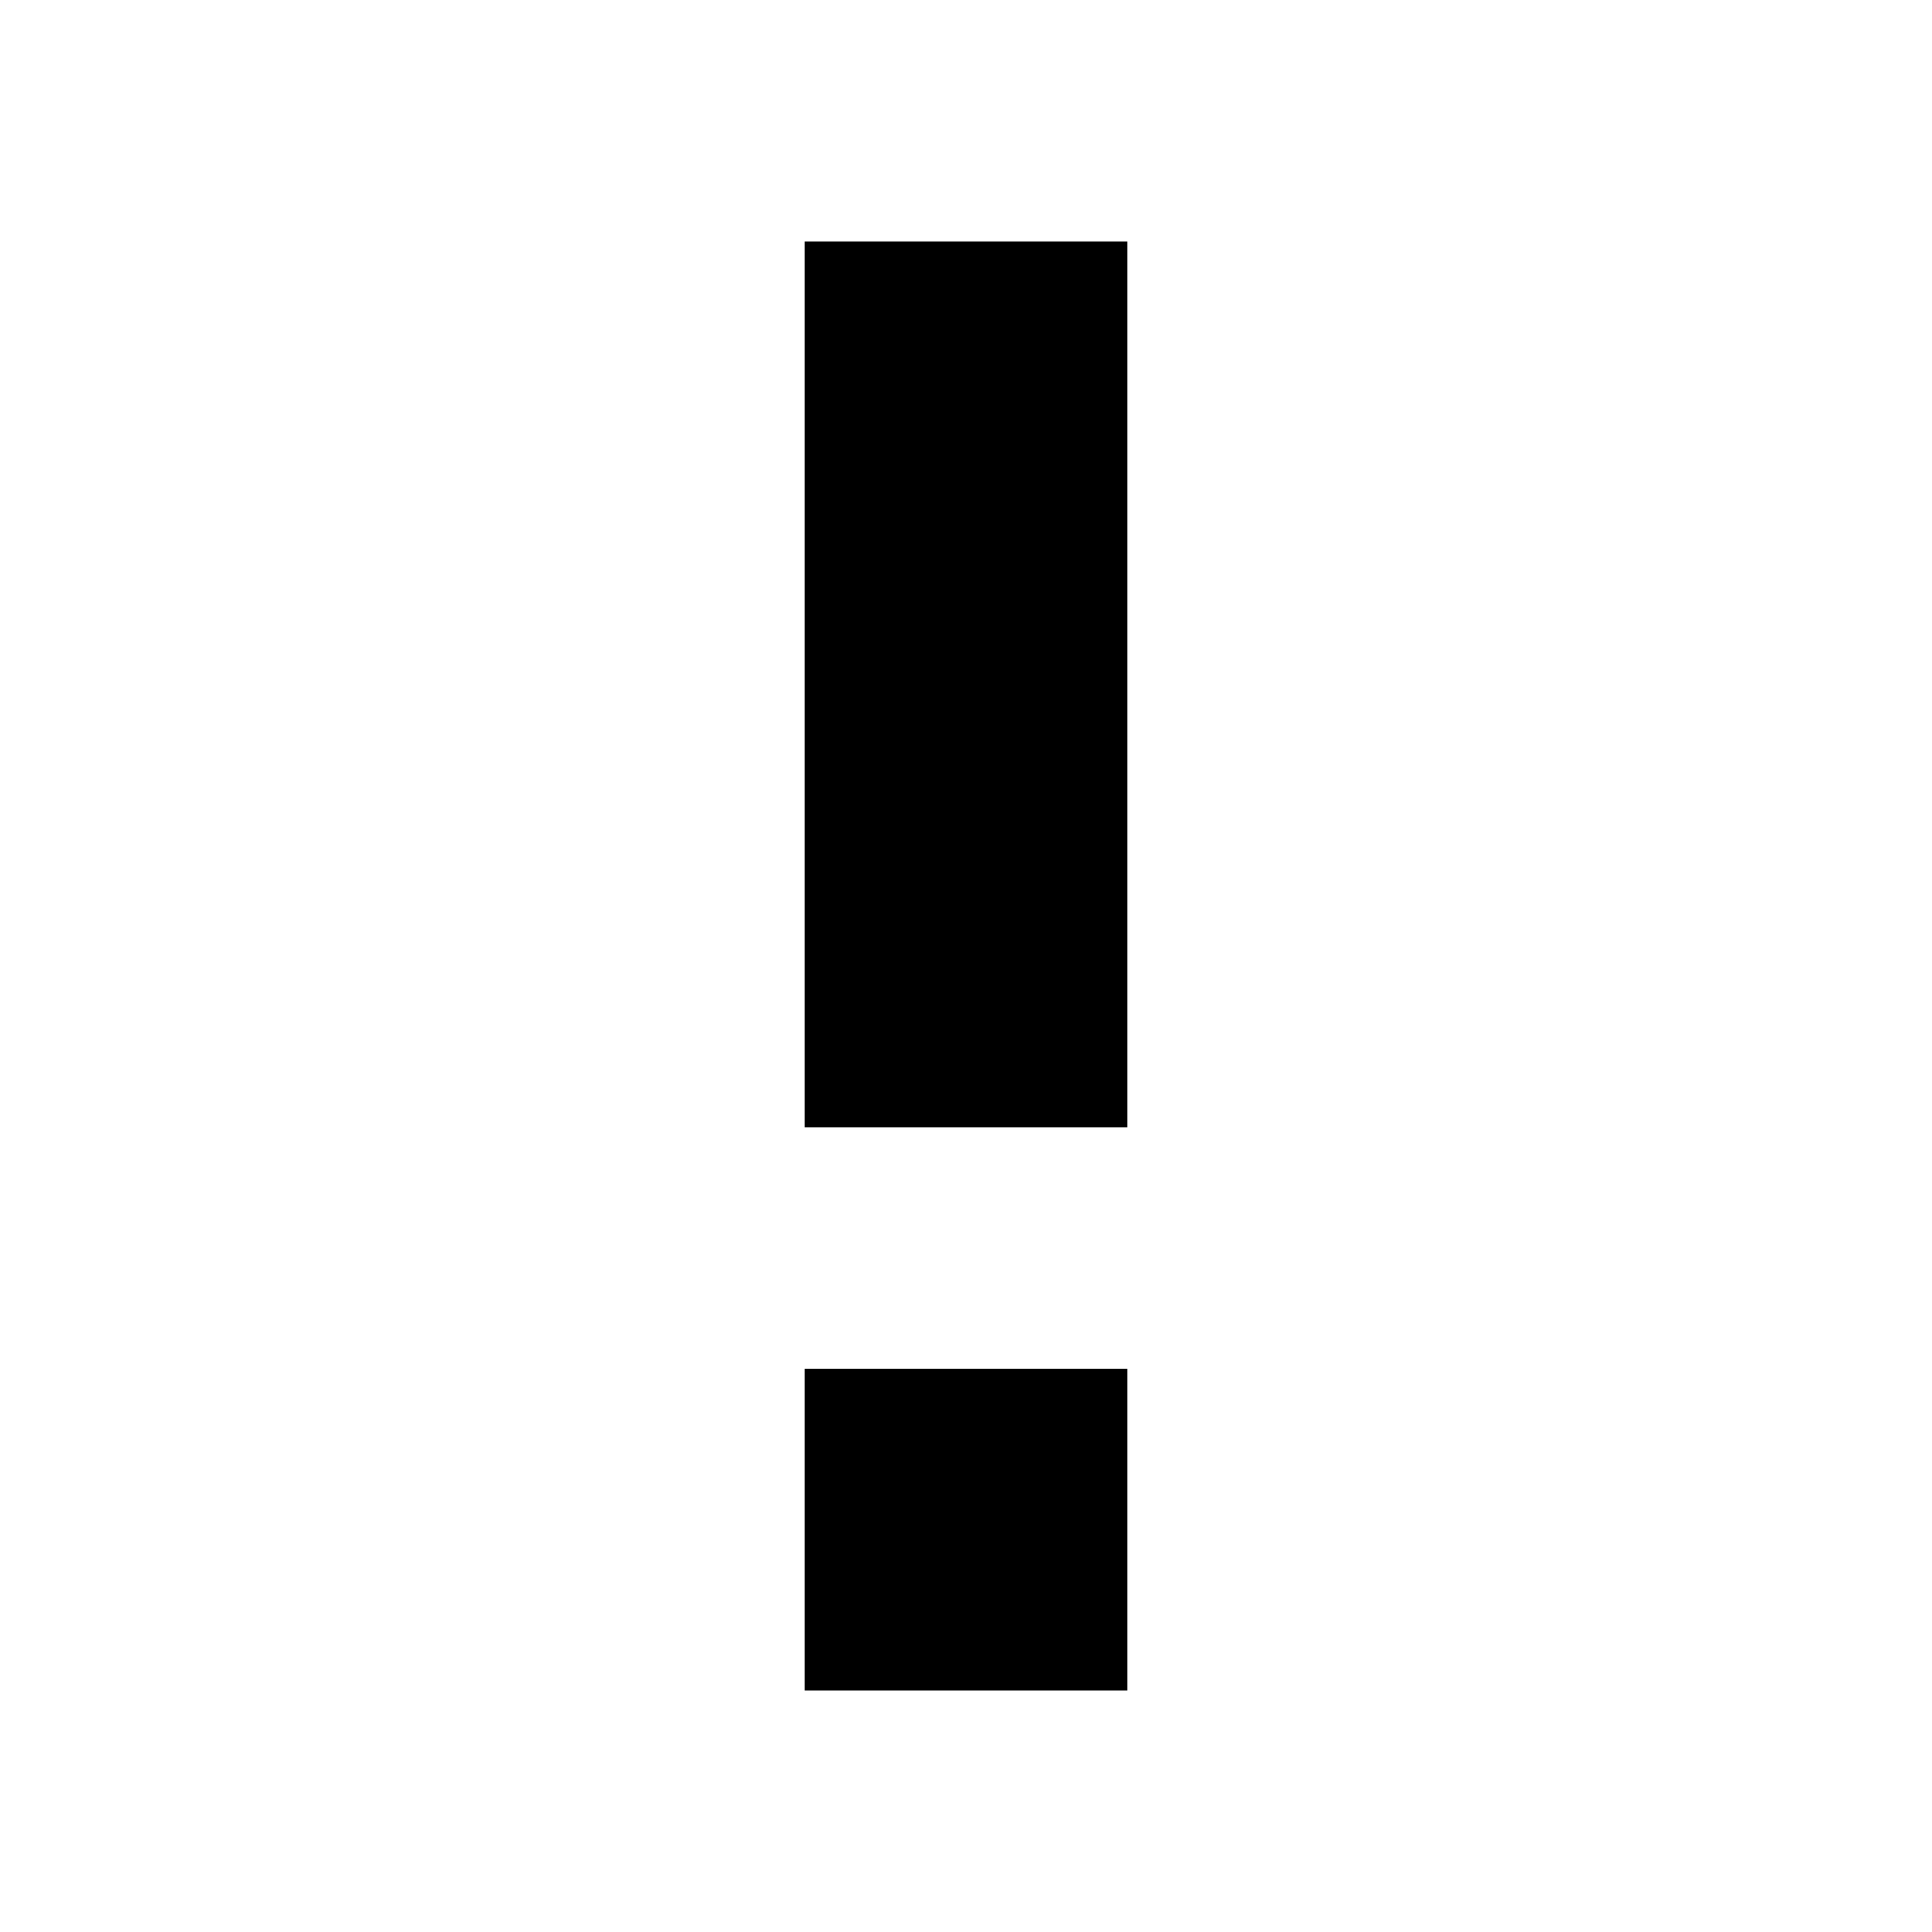
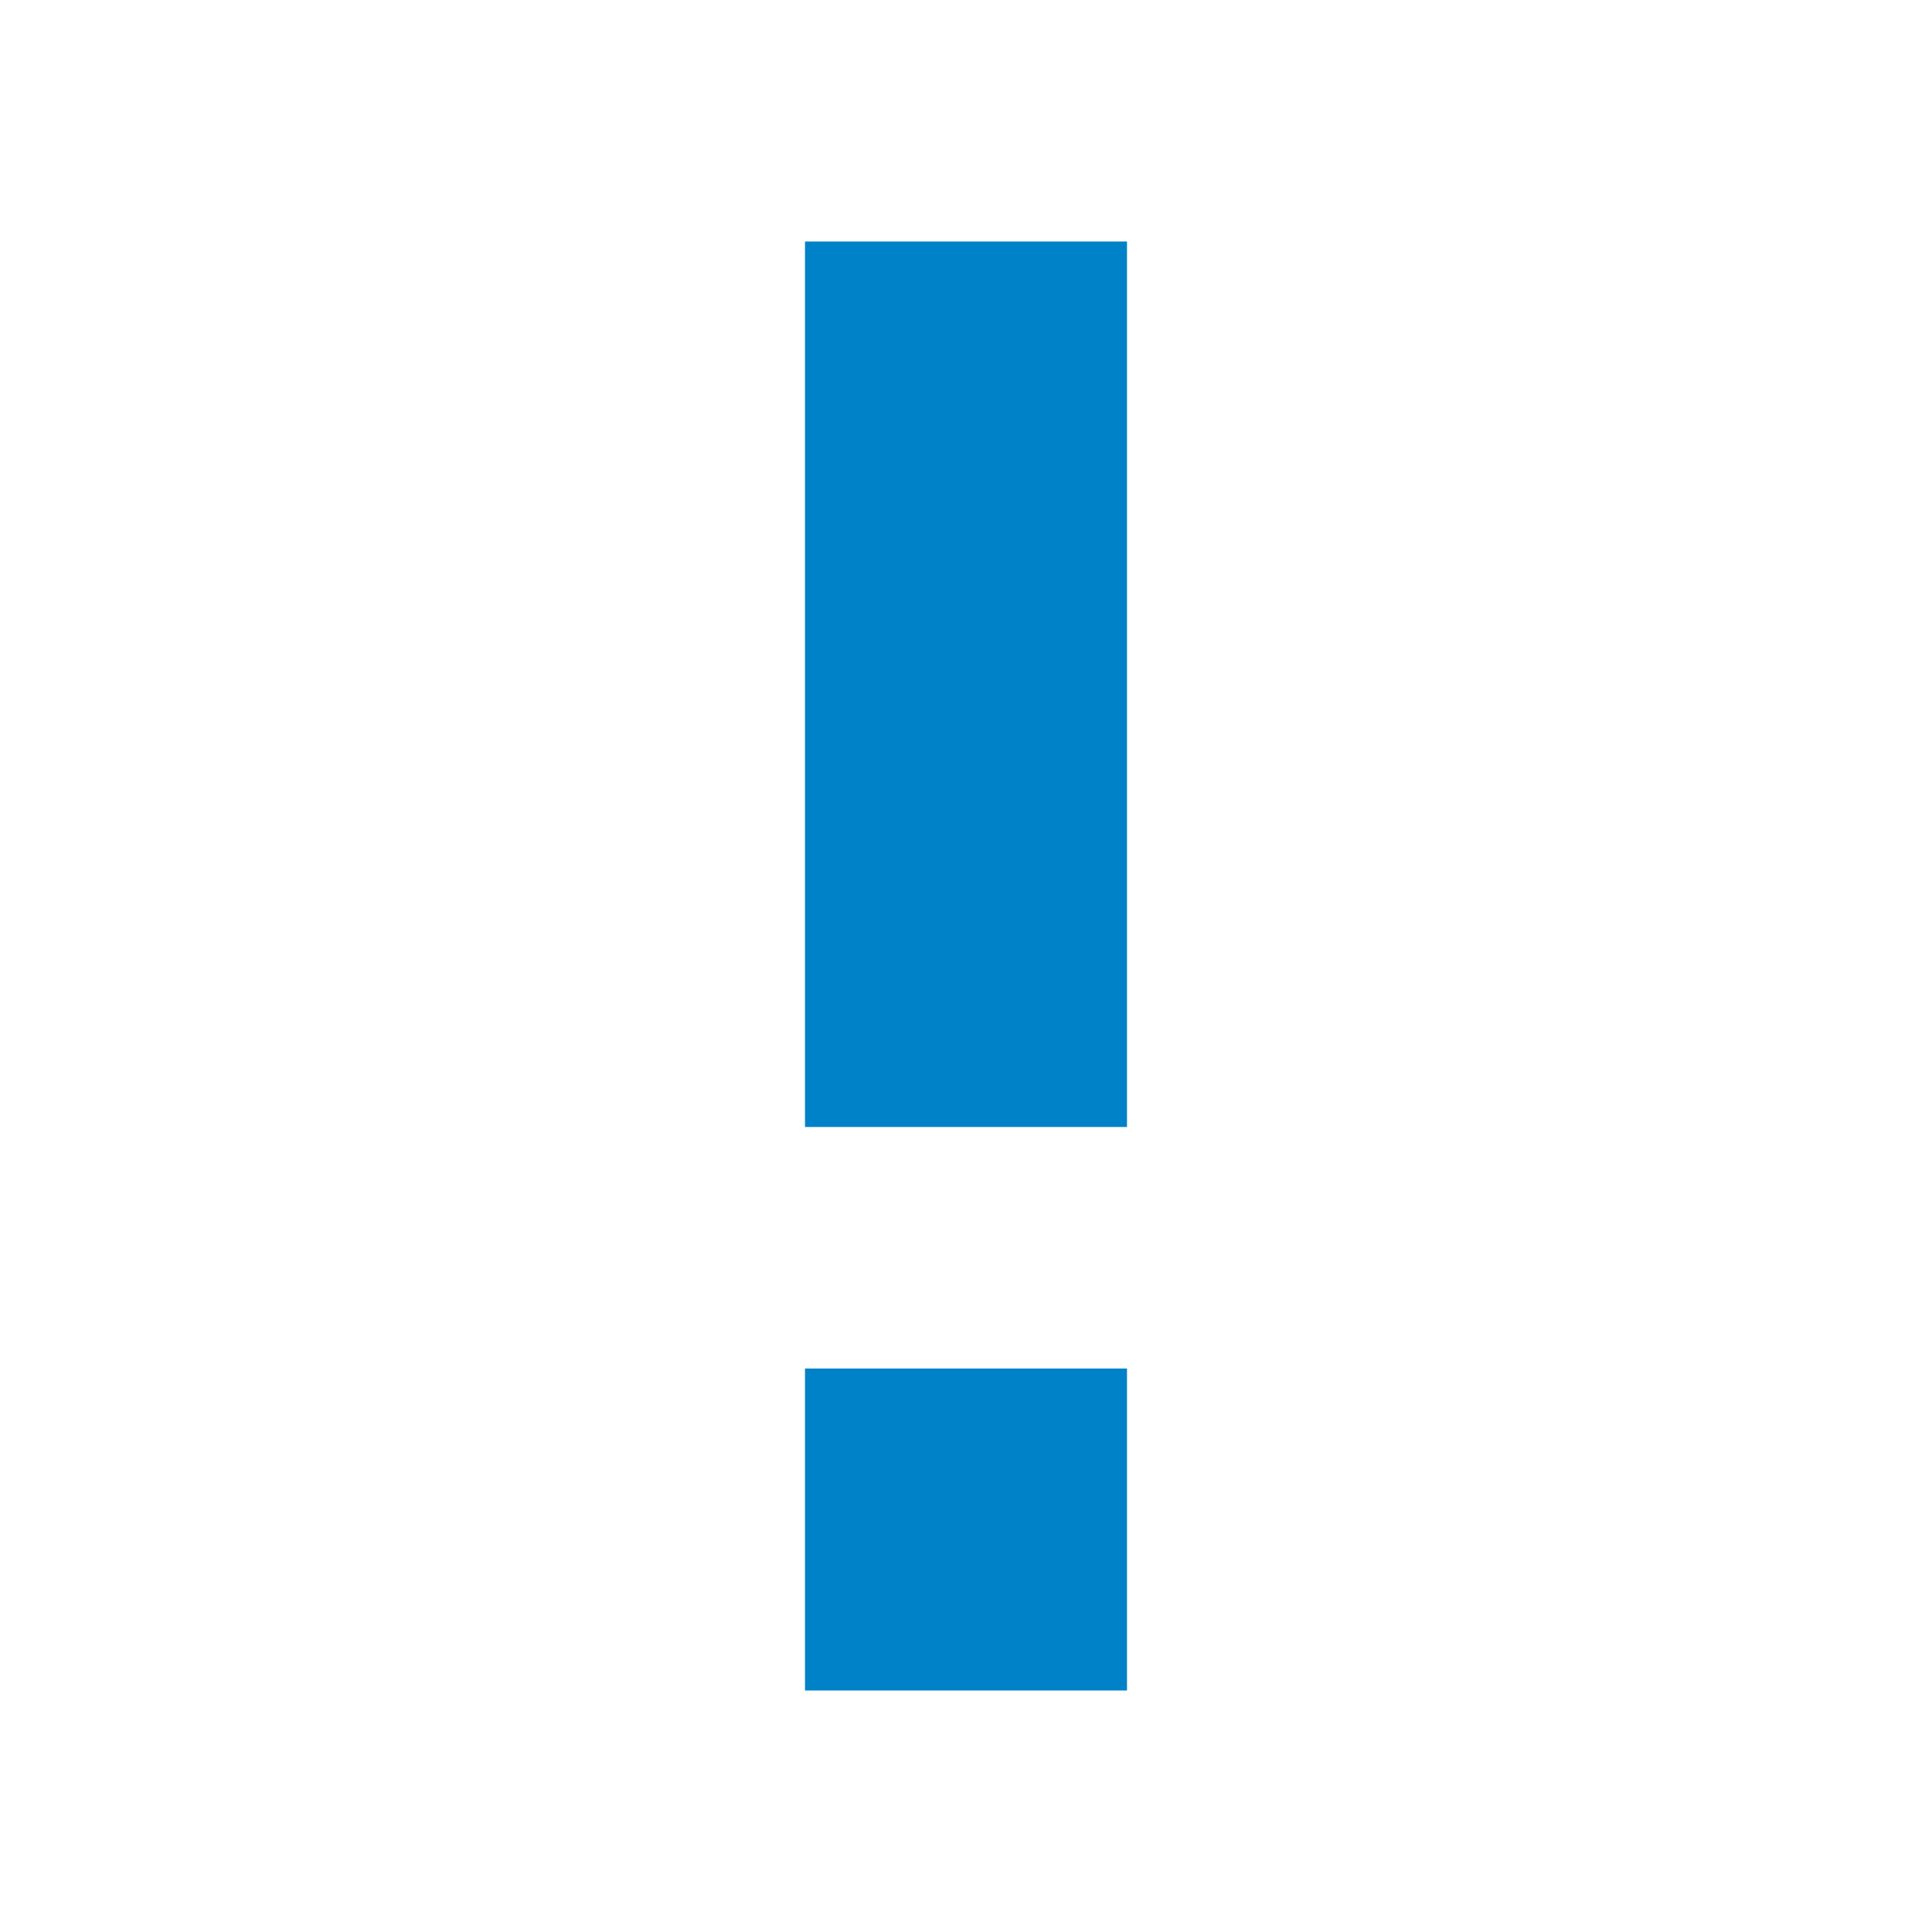
- <svg xmlns="http://www.w3.org/2000/svg" version="1.1" width="24" height="24" viewBox="0 0 24 24">
-   <path d="M10 3H14V14H10V3M10 21V17H14V21H10Z" />
+ <svg xmlns="http://www.w3.org/2000/svg" width="24" height="24">
+   <path d="M10 3h4v11h-4V3m0 18v-4h4v4h-4z" fill="#0082c9" />
</svg>
